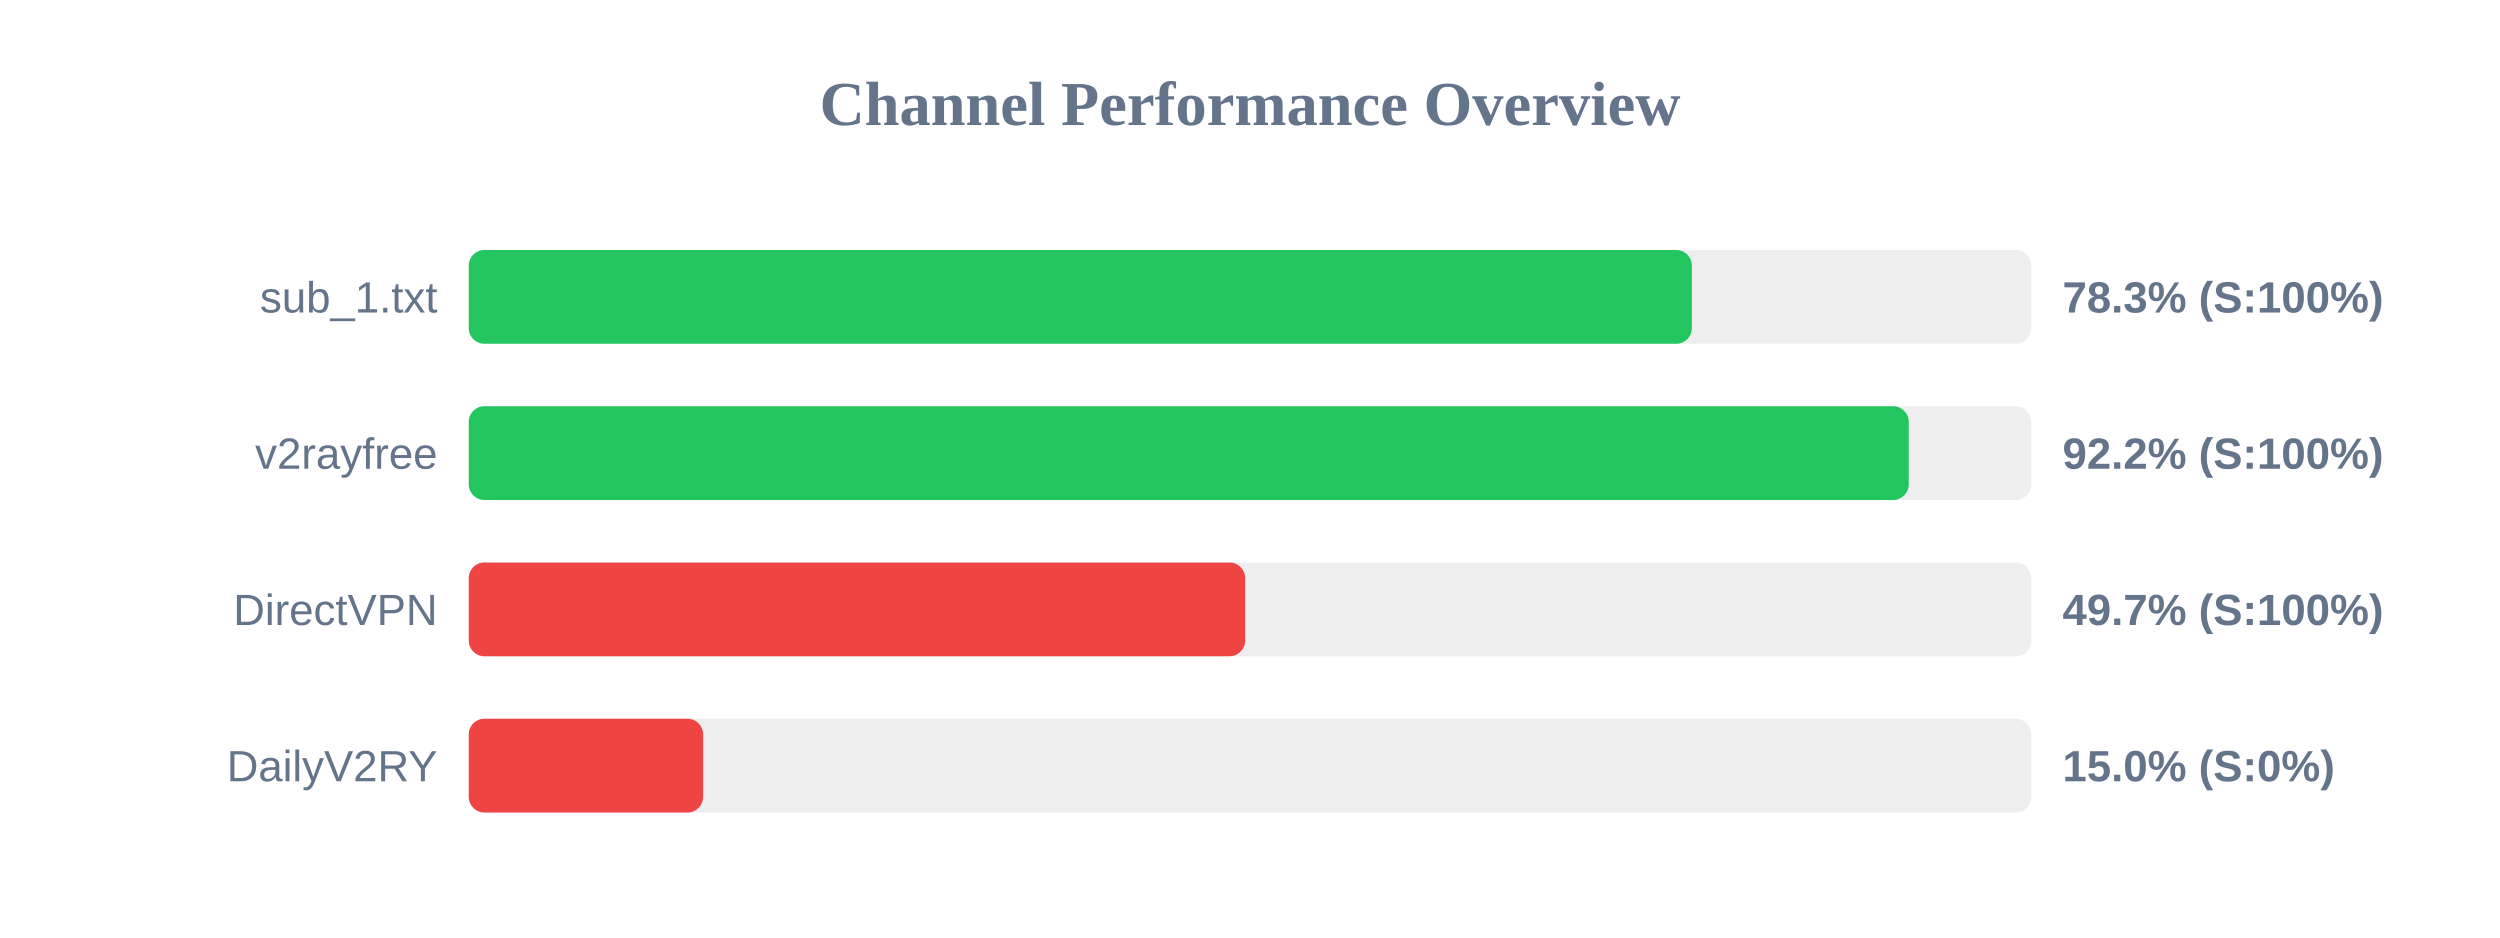
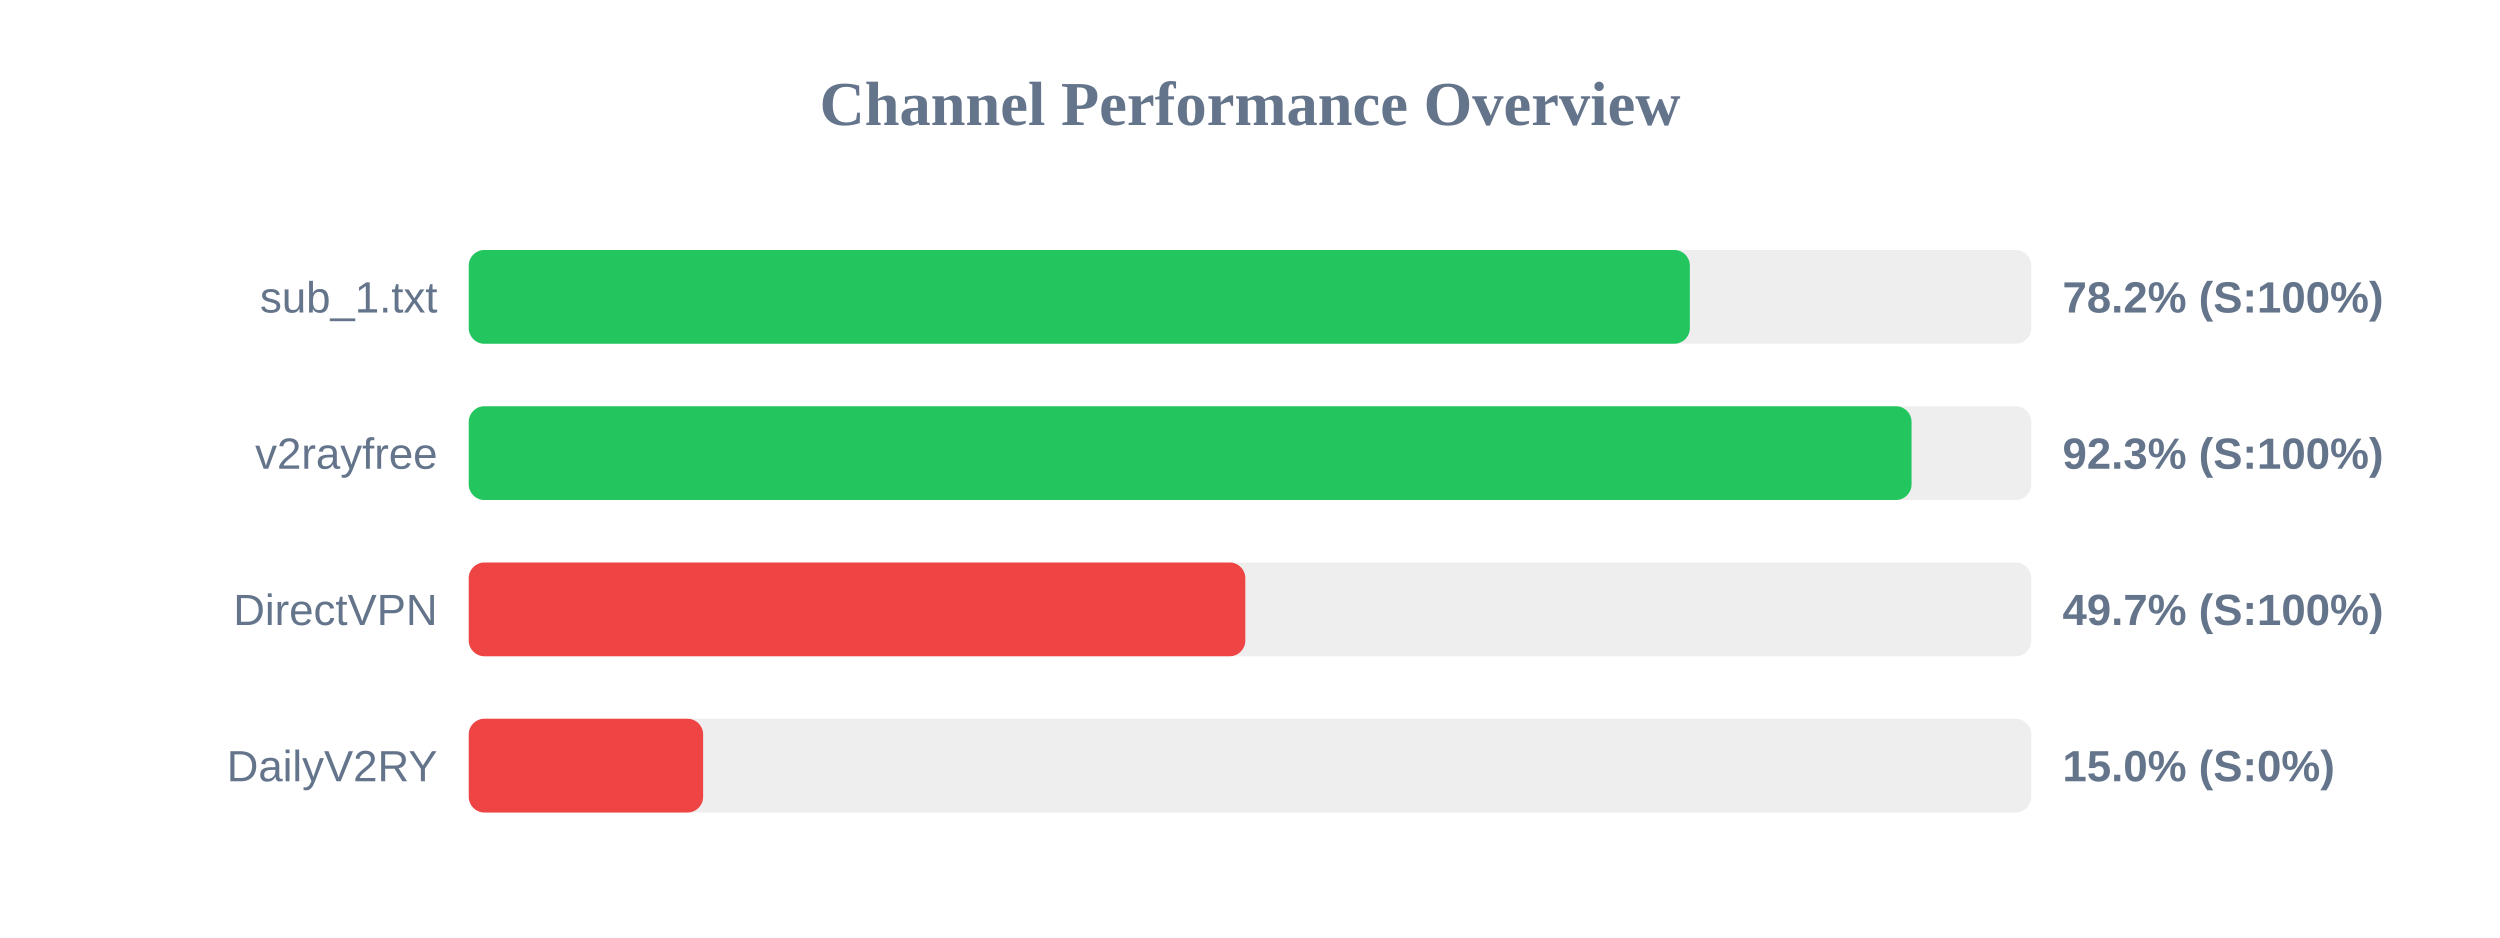
<svg xmlns="http://www.w3.org/2000/svg" width="800" height="300" version="1.1">
  <style>
        .row { font: 14px Arial; fill: #64748b; }
        .score { font: bold 14px Arial; fill: #64748b; }
    </style>
  <text x="400" y="40" text-anchor="middle" font-size="20px" font-weight="bold" fill="#64748b">Channel Performance Overview</text>
  <rect x="150" y="80" width="500" height="30" fill="#eee" rx="5" />
-   <rect x="150" y="80" width="391.4" height="30" fill="#22c55e" rx="5" />
+   <rect x="150" y="80" width="390.75" height="30" fill="#22c55e" rx="5" />
  <text x="140" y="100" text-anchor="end" class="row">sub_1.txt</text>
-   <text x="660" y="100" text-anchor="start" class="score">78.3% (S:100%)</text>
+   <text x="660" y="100" text-anchor="start" class="score">78.2% (S:100%)</text>
  <rect x="150" y="130" width="500" height="30" fill="#eee" rx="5" />
-   <rect x="150" y="130" width="460.8" height="30" fill="#22c55e" rx="5" />
+   <rect x="150" y="130" width="461.7" height="30" fill="#22c55e" rx="5" />
  <text x="140" y="150" text-anchor="end" class="row">v2rayfree</text>
-   <text x="660" y="150" text-anchor="start" class="score">92.2% (S:100%)</text>
+   <text x="660" y="150" text-anchor="start" class="score">92.3% (S:100%)</text>
  <rect x="150" y="180" width="500" height="30" fill="#eee" rx="5" />
-   <rect x="150" y="180" width="248.45" height="30" fill="#ef4444" rx="5" />
+   <rect x="150" y="180" width="248.5" height="30" fill="#ef4444" rx="5" />
  <text x="140" y="200" text-anchor="end" class="row">DirectVPN</text>
  <text x="660" y="200" text-anchor="start" class="score">49.7% (S:100%)</text>
  <rect x="150" y="230" width="500" height="30" fill="#eee" rx="5" />
  <rect x="150" y="230" width="75.0" height="30" fill="#ef4444" rx="5" />
  <text x="140" y="250" text-anchor="end" class="row">DailyV2RY</text>
  <text x="660" y="250" text-anchor="start" class="score">15.0% (S:0%)</text>
</svg>
